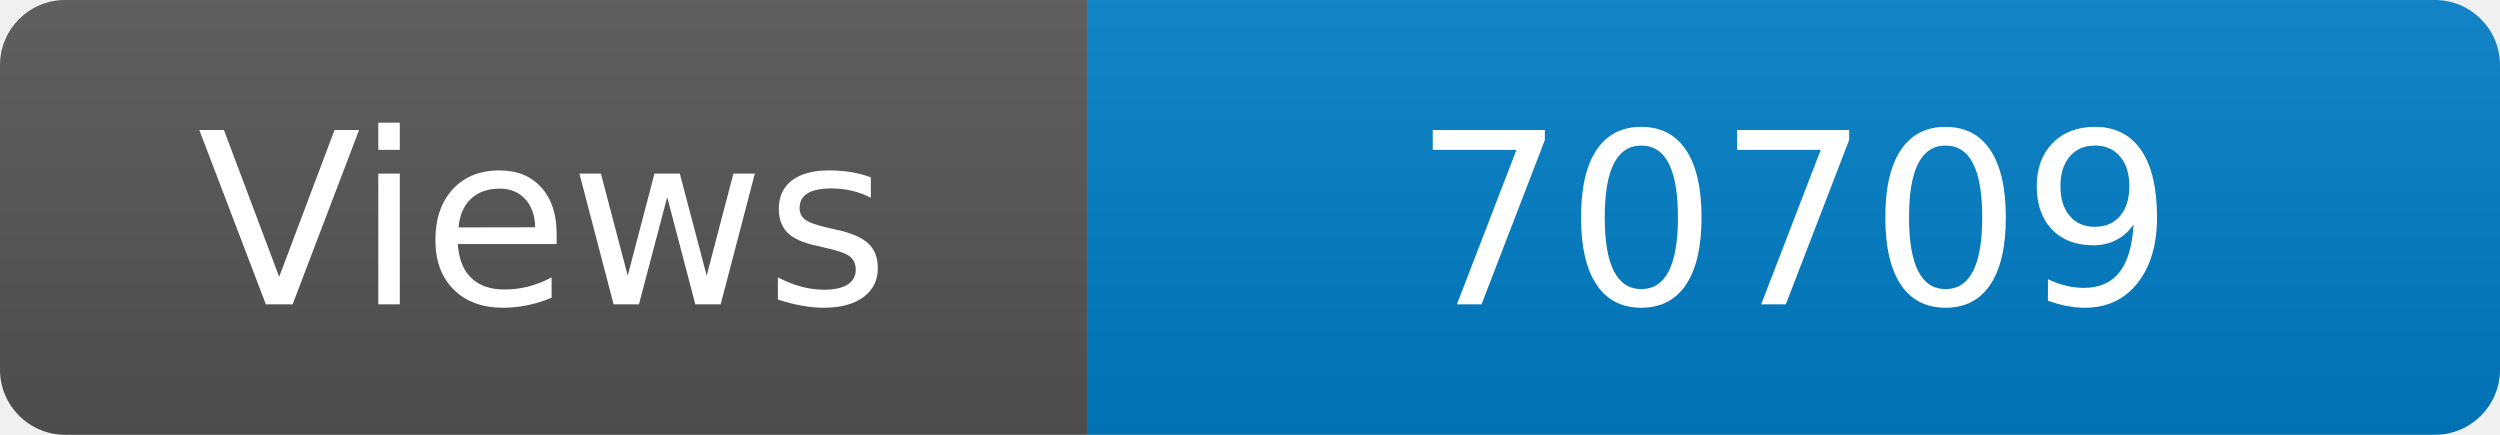
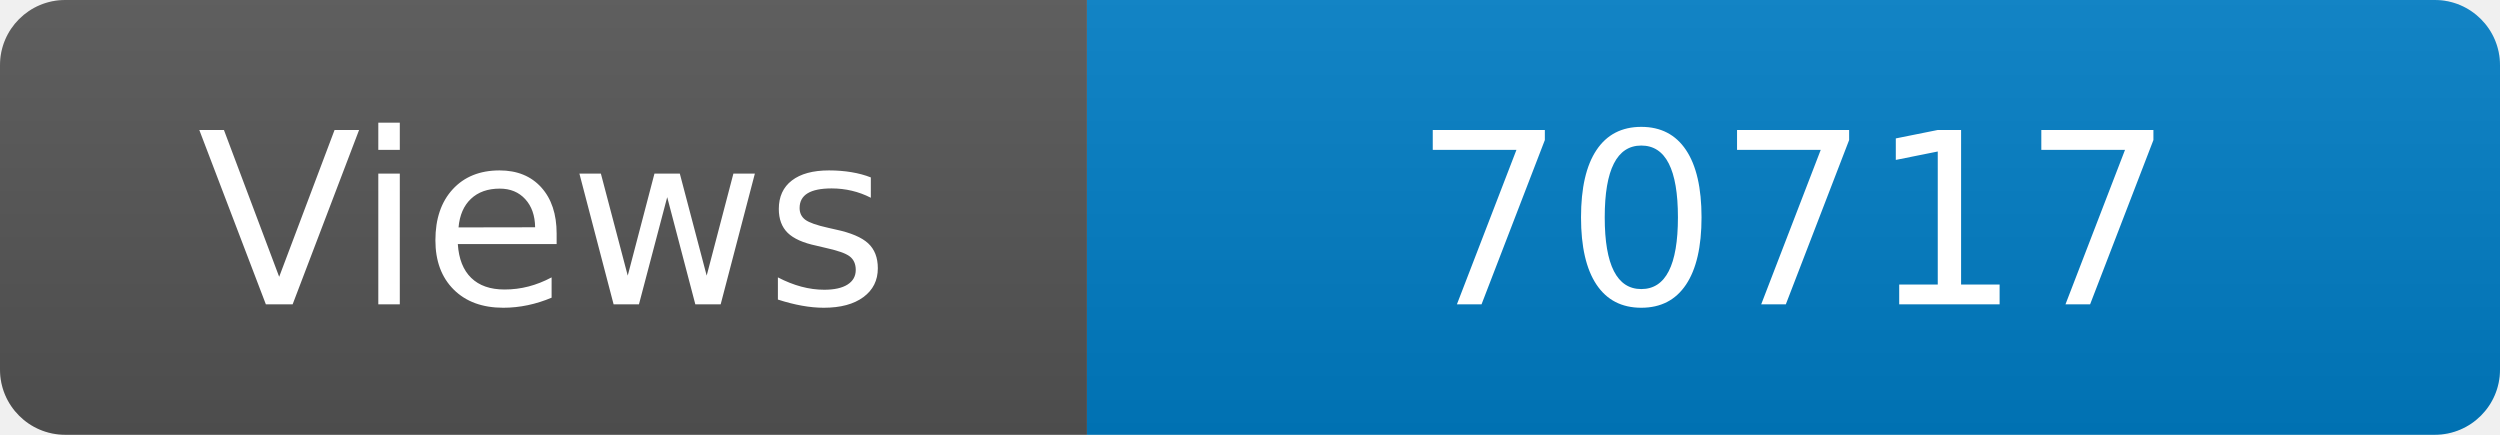
<svg xmlns="http://www.w3.org/2000/svg" width="115" height="20" role="img" aria-label="Maintained?: yes">
  <linearGradient id="s" x2="0" y2="100%">
    <stop offset="0" stop-color="#bbb" stop-opacity=".1" />
    <stop offset="1" stop-opacity=".1" />
  </linearGradient>
  <clipPath id="r">
    <rect width="115" height="20" rx="3" fill="#fff" />
  </clipPath>
  <g clip-path="url(#r)">
    <rect width="50" height="20" fill="#555" />
    <rect x="50" width="160" height="20" fill="#007ec6" />
    <rect width="115" height="20" fill="url(#s)" />
  </g>
  <g fill="#fff" text-anchor="middle" font-family="Verdana,Geneva,DejaVu Sans,sans-serif" font-size="110">
    <text x="250" y="140" transform="scale(.1)" fill="#fff">Views</text>
-     <text x="825" y="140" transform="scale(.1)" fill="#fff">70709</text>
+     <text x="825" y="140" transform="scale(.1)" fill="#fff">70717</text>
  </g>
</svg>
